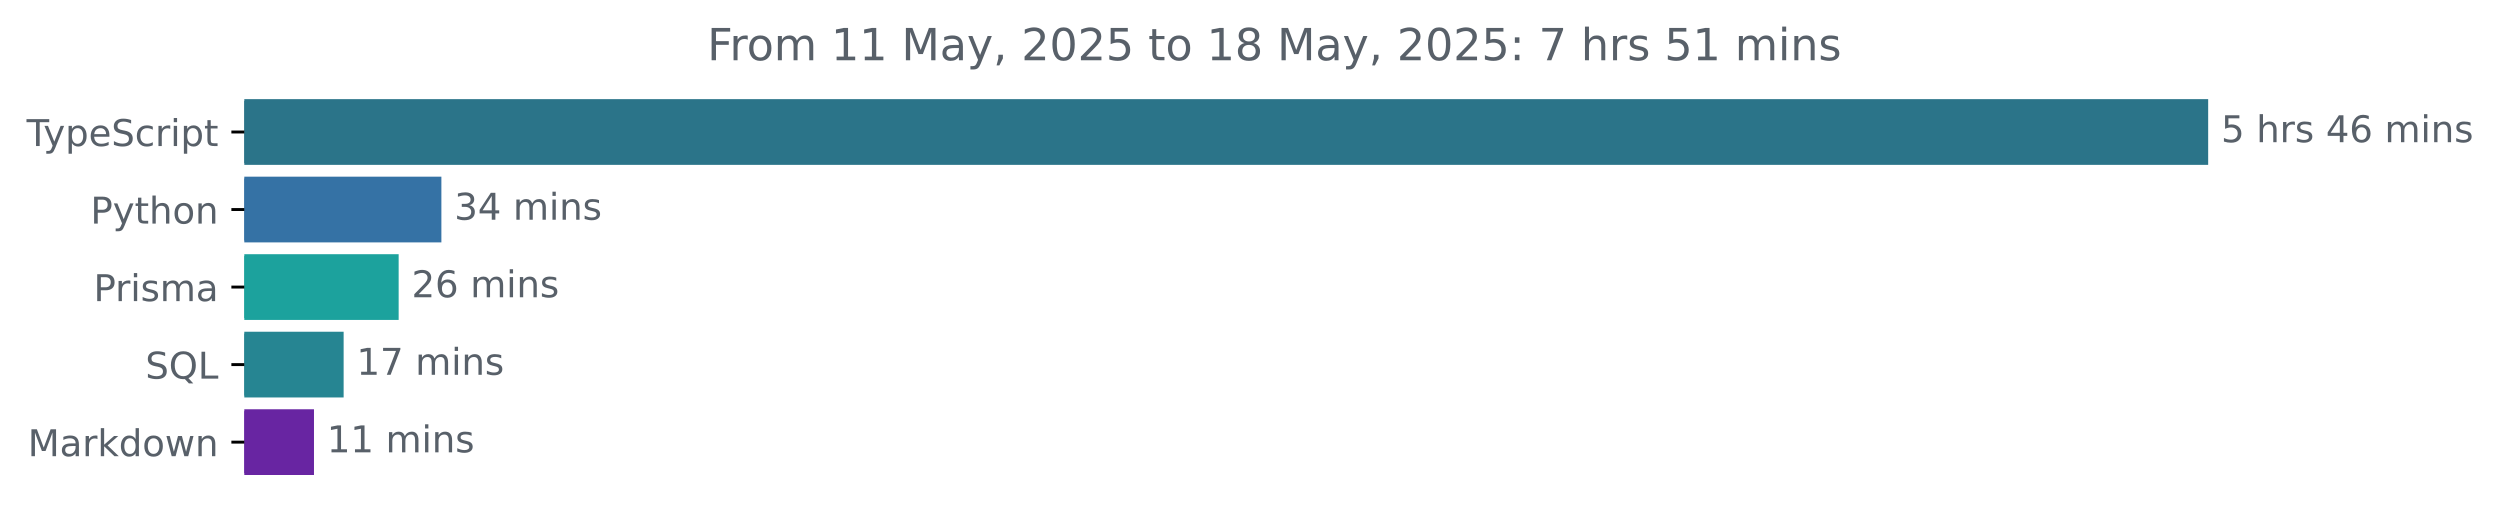
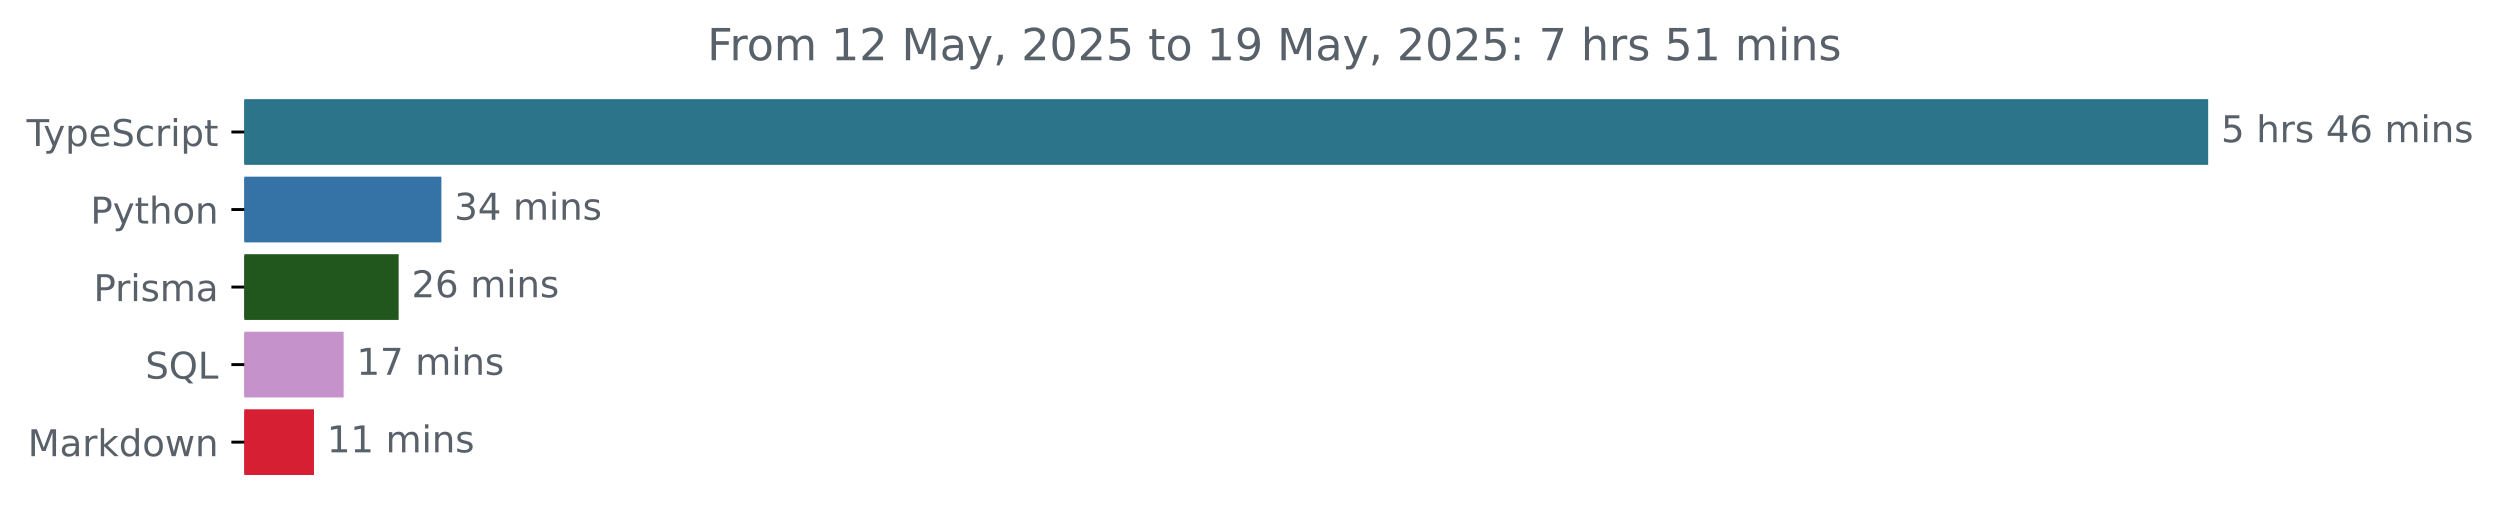
<svg xmlns="http://www.w3.org/2000/svg" xmlns:xlink="http://www.w3.org/1999/xlink" width="677.144pt" height="140.398pt" viewBox="0 0 677.144 140.398" version="1.1">
  <defs>
    <style type="text/css">*{stroke-linejoin: round; stroke-linecap: butt}</style>
  </defs>
  <g id="figure_1">
    <g id="patch_1">
      <path d="M -0 140.398  L 677.144 140.398  L 677.144 0  L -0 0  L -0 140.398  z " style="fill: none" />
    </g>
    <g id="axes_1">
      <g id="patch_2">
-         <path d="M 66.17 27.358  L 597.599 27.358  L 597.599 44.158  L 66.17 44.158  z " clip-path="url(#p9a87851ab5)" style="fill: #2b7489; stroke: #2b7489; stroke-linejoin: miter" />
+         <path d="M 66.17 27.358  L 597.599 27.358  L 597.599 44.158  L 66.17 44.158  z " clip-path="url(#pbd74ce1608)" style="fill: #2b7489; stroke: #2b7489; stroke-linejoin: miter" />
      </g>
      <g id="patch_3">
-         <path d="M 66.17 48.358  L 119.053 48.358  L 119.053 65.158  L 66.17 65.158  z " clip-path="url(#p9a87851ab5)" style="fill: #3572a5; stroke: #3572a5; stroke-linejoin: miter" />
+         <path d="M 66.17 48.358  L 119.053 48.358  L 119.053 65.158  L 66.17 65.158  z " clip-path="url(#pbd74ce1608)" style="fill: #3572a5; stroke: #3572a5; stroke-linejoin: miter" />
      </g>
      <g id="patch_4">
-         <path d="M 66.17 69.358  L 107.478 69.358  L 107.478 86.158  L 66.17 86.158  z " clip-path="url(#p9a87851ab5)" style="fill: #1ca29d; stroke: #1ca29d; stroke-linejoin: miter" />
+         <path d="M 66.17 69.358  L 107.478 69.358  L 107.478 86.158  L 66.17 86.158  z " clip-path="url(#pbd74ce1608)" style="fill: #21561d; stroke: #21561d; stroke-linejoin: miter" />
      </g>
      <g id="patch_5">
-         <path d="M 66.17 90.358  L 92.575 90.358  L 92.575 107.158  L 66.17 107.158  z " clip-path="url(#p9a87851ab5)" style="fill: #268592; stroke: #268592; stroke-linejoin: miter" />
+         <path d="M 66.17 90.358  L 92.575 90.358  L 92.575 107.158  L 66.17 107.158  z " clip-path="url(#pbd74ce1608)" style="fill: #c692cb; stroke: #c692cb; stroke-linejoin: miter" />
      </g>
      <g id="patch_6">
-         <path d="M 66.17 111.358  L 84.545 111.358  L 84.545 128.158  L 66.17 128.158  z " clip-path="url(#p9a87851ab5)" style="fill: #6825a2; stroke: #6825a2; stroke-linejoin: miter" />
+         <path d="M 66.17 111.358  L 84.545 111.358  L 84.545 128.158  L 66.17 128.158  z " clip-path="url(#pbd74ce1608)" style="fill: #d61f33; stroke: #d61f33; stroke-linejoin: miter" />
      </g>
      <g id="matplotlib.axis_1" />
      <g id="matplotlib.axis_2">
        <g id="ytick_1">
          <g id="line2d_1">
            <defs>
-               <path id="maa2f4ea8a4" d="M 0 0  L -3.5 0  " style="stroke: #000000; stroke-width: 0.8" />
+               <path id="m637977d3cd" d="M 0 0  L -3.5 0  " style="stroke: #000000; stroke-width: 0.8" />
            </defs>
            <g>
-               <use xlink:href="#maa2f4ea8a4" x="66.17" y="35.758" style="stroke: #000000; stroke-width: 0.8" />
+               <use xlink:href="#m637977d3cd" x="66.17" y="35.758" style="stroke: #000000; stroke-width: 0.8" />
            </g>
          </g>
          <g id="text_1">
            <g style="fill: #586069" transform="translate(7.2 39.55734) scale(0.1 -0.1)">
              <defs>
                <path id="DejaVuSans-54" d="M -19 4666  L 3928 4666  L 3928 4134  L 2272 4134  L 2272 0  L 1638 0  L 1638 4134  L -19 4134  L -19 4666  z " transform="scale(0.015625)" />
                <path id="DejaVuSans-79" d="M 2059 -325  Q 1816 -950 1584 -1140  Q 1353 -1331 966 -1331  L 506 -1331  L 506 -850  L 844 -850  Q 1081 -850 1212 -737  Q 1344 -625 1503 -206  L 1606 56  L 191 3500  L 800 3500  L 1894 763  L 2988 3500  L 3597 3500  L 2059 -325  z " transform="scale(0.015625)" />
                <path id="DejaVuSans-70" d="M 1159 525  L 1159 -1331  L 581 -1331  L 581 3500  L 1159 3500  L 1159 2969  Q 1341 3281 1617 3432  Q 1894 3584 2278 3584  Q 2916 3584 3314 3078  Q 3713 2572 3713 1747  Q 3713 922 3314 415  Q 2916 -91 2278 -91  Q 1894 -91 1617 61  Q 1341 213 1159 525  z M 3116 1747  Q 3116 2381 2855 2742  Q 2594 3103 2138 3103  Q 1681 3103 1420 2742  Q 1159 2381 1159 1747  Q 1159 1113 1420 752  Q 1681 391 2138 391  Q 2594 391 2855 752  Q 3116 1113 3116 1747  z " transform="scale(0.015625)" />
                <path id="DejaVuSans-65" d="M 3597 1894  L 3597 1613  L 953 1613  Q 991 1019 1311 708  Q 1631 397 2203 397  Q 2534 397 2845 478  Q 3156 559 3463 722  L 3463 178  Q 3153 47 2828 -22  Q 2503 -91 2169 -91  Q 1331 -91 842 396  Q 353 884 353 1716  Q 353 2575 817 3079  Q 1281 3584 2069 3584  Q 2775 3584 3186 3129  Q 3597 2675 3597 1894  z M 3022 2063  Q 3016 2534 2758 2815  Q 2500 3097 2075 3097  Q 1594 3097 1305 2825  Q 1016 2553 972 2059  L 3022 2063  z " transform="scale(0.015625)" />
                <path id="DejaVuSans-53" d="M 3425 4513  L 3425 3897  Q 3066 4069 2747 4153  Q 2428 4238 2131 4238  Q 1616 4238 1336 4038  Q 1056 3838 1056 3469  Q 1056 3159 1242 3001  Q 1428 2844 1947 2747  L 2328 2669  Q 3034 2534 3370 2195  Q 3706 1856 3706 1288  Q 3706 609 3251 259  Q 2797 -91 1919 -91  Q 1588 -91 1214 -16  Q 841 59 441 206  L 441 856  Q 825 641 1194 531  Q 1563 422 1919 422  Q 2459 422 2753 634  Q 3047 847 3047 1241  Q 3047 1584 2836 1778  Q 2625 1972 2144 2069  L 1759 2144  Q 1053 2284 737 2584  Q 422 2884 422 3419  Q 422 4038 858 4394  Q 1294 4750 2059 4750  Q 2388 4750 2728 4690  Q 3069 4631 3425 4513  z " transform="scale(0.015625)" />
                <path id="DejaVuSans-63" d="M 3122 3366  L 3122 2828  Q 2878 2963 2633 3030  Q 2388 3097 2138 3097  Q 1578 3097 1268 2742  Q 959 2388 959 1747  Q 959 1106 1268 751  Q 1578 397 2138 397  Q 2388 397 2633 464  Q 2878 531 3122 666  L 3122 134  Q 2881 22 2623 -34  Q 2366 -91 2075 -91  Q 1284 -91 818 406  Q 353 903 353 1747  Q 353 2603 823 3093  Q 1294 3584 2113 3584  Q 2378 3584 2631 3529  Q 2884 3475 3122 3366  z " transform="scale(0.015625)" />
                <path id="DejaVuSans-72" d="M 2631 2963  Q 2534 3019 2420 3045  Q 2306 3072 2169 3072  Q 1681 3072 1420 2755  Q 1159 2438 1159 1844  L 1159 0  L 581 0  L 581 3500  L 1159 3500  L 1159 2956  Q 1341 3275 1631 3429  Q 1922 3584 2338 3584  Q 2397 3584 2469 3576  Q 2541 3569 2628 3553  L 2631 2963  z " transform="scale(0.015625)" />
                <path id="DejaVuSans-69" d="M 603 3500  L 1178 3500  L 1178 0  L 603 0  L 603 3500  z M 603 4863  L 1178 4863  L 1178 4134  L 603 4134  L 603 4863  z " transform="scale(0.015625)" />
                <path id="DejaVuSans-74" d="M 1172 4494  L 1172 3500  L 2356 3500  L 2356 3053  L 1172 3053  L 1172 1153  Q 1172 725 1289 603  Q 1406 481 1766 481  L 2356 481  L 2356 0  L 1766 0  Q 1100 0 847 248  Q 594 497 594 1153  L 594 3053  L 172 3053  L 172 3500  L 594 3500  L 594 4494  L 1172 4494  z " transform="scale(0.015625)" />
              </defs>
              <use xlink:href="#DejaVuSans-54" />
              <use xlink:href="#DejaVuSans-79" x="45.459" />
              <use xlink:href="#DejaVuSans-70" x="104.639" />
              <use xlink:href="#DejaVuSans-65" x="168.115" />
              <use xlink:href="#DejaVuSans-53" x="229.639" />
              <use xlink:href="#DejaVuSans-63" x="293.115" />
              <use xlink:href="#DejaVuSans-72" x="348.096" />
              <use xlink:href="#DejaVuSans-69" x="389.209" />
              <use xlink:href="#DejaVuSans-70" x="416.992" />
              <use xlink:href="#DejaVuSans-74" x="480.469" />
            </g>
          </g>
        </g>
        <g id="ytick_2">
          <g id="line2d_2">
            <g>
-               <use xlink:href="#maa2f4ea8a4" x="66.17" y="56.758" style="stroke: #000000; stroke-width: 0.8" />
+               <use xlink:href="#m637977d3cd" x="66.17" y="56.758" style="stroke: #000000; stroke-width: 0.8" />
            </g>
          </g>
          <g id="text_2">
            <g style="fill: #586069" transform="translate(24.50781 60.55734) scale(0.1 -0.1)">
              <defs>
                <path id="DejaVuSans-50" d="M 1259 4147  L 1259 2394  L 2053 2394  Q 2494 2394 2734 2622  Q 2975 2850 2975 3272  Q 2975 3691 2734 3919  Q 2494 4147 2053 4147  L 1259 4147  z M 628 4666  L 2053 4666  Q 2838 4666 3239 4311  Q 3641 3956 3641 3272  Q 3641 2581 3239 2228  Q 2838 1875 2053 1875  L 1259 1875  L 1259 0  L 628 0  L 628 4666  z " transform="scale(0.015625)" />
                <path id="DejaVuSans-68" d="M 3513 2113  L 3513 0  L 2938 0  L 2938 2094  Q 2938 2591 2744 2837  Q 2550 3084 2163 3084  Q 1697 3084 1428 2787  Q 1159 2491 1159 1978  L 1159 0  L 581 0  L 581 4863  L 1159 4863  L 1159 2956  Q 1366 3272 1645 3428  Q 1925 3584 2291 3584  Q 2894 3584 3203 3211  Q 3513 2838 3513 2113  z " transform="scale(0.015625)" />
                <path id="DejaVuSans-6f" d="M 1959 3097  Q 1497 3097 1228 2736  Q 959 2375 959 1747  Q 959 1119 1226 758  Q 1494 397 1959 397  Q 2419 397 2687 759  Q 2956 1122 2956 1747  Q 2956 2369 2687 2733  Q 2419 3097 1959 3097  z M 1959 3584  Q 2709 3584 3137 3096  Q 3566 2609 3566 1747  Q 3566 888 3137 398  Q 2709 -91 1959 -91  Q 1206 -91 779 398  Q 353 888 353 1747  Q 353 2609 779 3096  Q 1206 3584 1959 3584  z " transform="scale(0.015625)" />
                <path id="DejaVuSans-6e" d="M 3513 2113  L 3513 0  L 2938 0  L 2938 2094  Q 2938 2591 2744 2837  Q 2550 3084 2163 3084  Q 1697 3084 1428 2787  Q 1159 2491 1159 1978  L 1159 0  L 581 0  L 581 3500  L 1159 3500  L 1159 2956  Q 1366 3272 1645 3428  Q 1925 3584 2291 3584  Q 2894 3584 3203 3211  Q 3513 2838 3513 2113  z " transform="scale(0.015625)" />
              </defs>
              <use xlink:href="#DejaVuSans-50" />
              <use xlink:href="#DejaVuSans-79" x="60.303" />
              <use xlink:href="#DejaVuSans-74" x="119.482" />
              <use xlink:href="#DejaVuSans-68" x="158.691" />
              <use xlink:href="#DejaVuSans-6f" x="222.07" />
              <use xlink:href="#DejaVuSans-6e" x="283.252" />
            </g>
          </g>
        </g>
        <g id="ytick_3">
          <g id="line2d_3">
            <g>
-               <use xlink:href="#maa2f4ea8a4" x="66.17" y="77.758" style="stroke: #000000; stroke-width: 0.8" />
+               <use xlink:href="#m637977d3cd" x="66.17" y="77.758" style="stroke: #000000; stroke-width: 0.8" />
            </g>
          </g>
          <g id="text_3">
            <g style="fill: #586069" transform="translate(25.34844 81.55734) scale(0.1 -0.1)">
              <defs>
                <path id="DejaVuSans-73" d="M 2834 3397  L 2834 2853  Q 2591 2978 2328 3040  Q 2066 3103 1784 3103  Q 1356 3103 1142 2972  Q 928 2841 928 2578  Q 928 2378 1081 2264  Q 1234 2150 1697 2047  L 1894 2003  Q 2506 1872 2764 1633  Q 3022 1394 3022 966  Q 3022 478 2636 193  Q 2250 -91 1575 -91  Q 1294 -91 989 -36  Q 684 19 347 128  L 347 722  Q 666 556 975 473  Q 1284 391 1588 391  Q 1994 391 2212 530  Q 2431 669 2431 922  Q 2431 1156 2273 1281  Q 2116 1406 1581 1522  L 1381 1569  Q 847 1681 609 1914  Q 372 2147 372 2553  Q 372 3047 722 3315  Q 1072 3584 1716 3584  Q 2034 3584 2315 3537  Q 2597 3491 2834 3397  z " transform="scale(0.015625)" />
                <path id="DejaVuSans-6d" d="M 3328 2828  Q 3544 3216 3844 3400  Q 4144 3584 4550 3584  Q 5097 3584 5394 3201  Q 5691 2819 5691 2113  L 5691 0  L 5113 0  L 5113 2094  Q 5113 2597 4934 2840  Q 4756 3084 4391 3084  Q 3944 3084 3684 2787  Q 3425 2491 3425 1978  L 3425 0  L 2847 0  L 2847 2094  Q 2847 2600 2669 2842  Q 2491 3084 2119 3084  Q 1678 3084 1418 2786  Q 1159 2488 1159 1978  L 1159 0  L 581 0  L 581 3500  L 1159 3500  L 1159 2956  Q 1356 3278 1631 3431  Q 1906 3584 2284 3584  Q 2666 3584 2933 3390  Q 3200 3197 3328 2828  z " transform="scale(0.015625)" />
                <path id="DejaVuSans-61" d="M 2194 1759  Q 1497 1759 1228 1600  Q 959 1441 959 1056  Q 959 750 1161 570  Q 1363 391 1709 391  Q 2188 391 2477 730  Q 2766 1069 2766 1631  L 2766 1759  L 2194 1759  z M 3341 1997  L 3341 0  L 2766 0  L 2766 531  Q 2569 213 2275 61  Q 1981 -91 1556 -91  Q 1019 -91 701 211  Q 384 513 384 1019  Q 384 1609 779 1909  Q 1175 2209 1959 2209  L 2766 2209  L 2766 2266  Q 2766 2663 2505 2880  Q 2244 3097 1772 3097  Q 1472 3097 1187 3025  Q 903 2953 641 2809  L 641 3341  Q 956 3463 1253 3523  Q 1550 3584 1831 3584  Q 2591 3584 2966 3190  Q 3341 2797 3341 1997  z " transform="scale(0.015625)" />
              </defs>
              <use xlink:href="#DejaVuSans-50" />
              <use xlink:href="#DejaVuSans-72" x="58.553" />
              <use xlink:href="#DejaVuSans-69" x="99.666" />
              <use xlink:href="#DejaVuSans-73" x="127.449" />
              <use xlink:href="#DejaVuSans-6d" x="179.549" />
              <use xlink:href="#DejaVuSans-61" x="276.961" />
            </g>
          </g>
        </g>
        <g id="ytick_4">
          <g id="line2d_4">
            <g>
-               <use xlink:href="#maa2f4ea8a4" x="66.17" y="98.758" style="stroke: #000000; stroke-width: 0.8" />
+               <use xlink:href="#m637977d3cd" x="66.17" y="98.758" style="stroke: #000000; stroke-width: 0.8" />
            </g>
          </g>
          <g id="text_4">
            <g style="fill: #586069" transform="translate(39.37812 102.5573) scale(0.1 -0.1)">
              <defs>
                <path id="DejaVuSans-51" d="M 2522 4238  Q 1834 4238 1429 3725  Q 1025 3213 1025 2328  Q 1025 1447 1429 934  Q 1834 422 2522 422  Q 3209 422 3611 934  Q 4013 1447 4013 2328  Q 4013 3213 3611 3725  Q 3209 4238 2522 4238  z M 3406 84  L 4238 -825  L 3475 -825  L 2784 -78  Q 2681 -84 2626 -87  Q 2572 -91 2522 -91  Q 1538 -91 948 567  Q 359 1225 359 2328  Q 359 3434 948 4092  Q 1538 4750 2522 4750  Q 3503 4750 4090 4092  Q 4678 3434 4678 2328  Q 4678 1516 4351 937  Q 4025 359 3406 84  z " transform="scale(0.015625)" />
                <path id="DejaVuSans-4c" d="M 628 4666  L 1259 4666  L 1259 531  L 3531 531  L 3531 0  L 628 0  L 628 4666  z " transform="scale(0.015625)" />
              </defs>
              <use xlink:href="#DejaVuSans-53" />
              <use xlink:href="#DejaVuSans-51" x="63.477" />
              <use xlink:href="#DejaVuSans-4c" x="142.188" />
            </g>
          </g>
        </g>
        <g id="ytick_5">
          <g id="line2d_5">
            <g>
-               <use xlink:href="#maa2f4ea8a4" x="66.17" y="119.758" style="stroke: #000000; stroke-width: 0.8" />
+               <use xlink:href="#m637977d3cd" x="66.17" y="119.758" style="stroke: #000000; stroke-width: 0.8" />
            </g>
          </g>
          <g id="text_5">
            <g style="fill: #586069" transform="translate(7.529688 123.5573) scale(0.1 -0.1)">
              <defs>
                <path id="DejaVuSans-4d" d="M 628 4666  L 1569 4666  L 2759 1491  L 3956 4666  L 4897 4666  L 4897 0  L 4281 0  L 4281 4097  L 3078 897  L 2444 897  L 1241 4097  L 1241 0  L 628 0  L 628 4666  z " transform="scale(0.015625)" />
                <path id="DejaVuSans-6b" d="M 581 4863  L 1159 4863  L 1159 1991  L 2875 3500  L 3609 3500  L 1753 1863  L 3688 0  L 2938 0  L 1159 1709  L 1159 0  L 581 0  L 581 4863  z " transform="scale(0.015625)" />
                <path id="DejaVuSans-64" d="M 2906 2969  L 2906 4863  L 3481 4863  L 3481 0  L 2906 0  L 2906 525  Q 2725 213 2448 61  Q 2172 -91 1784 -91  Q 1150 -91 751 415  Q 353 922 353 1747  Q 353 2572 751 3078  Q 1150 3584 1784 3584  Q 2172 3584 2448 3432  Q 2725 3281 2906 2969  z M 947 1747  Q 947 1113 1208 752  Q 1469 391 1925 391  Q 2381 391 2643 752  Q 2906 1113 2906 1747  Q 2906 2381 2643 2742  Q 2381 3103 1925 3103  Q 1469 3103 1208 2742  Q 947 2381 947 1747  z " transform="scale(0.015625)" />
                <path id="DejaVuSans-77" d="M 269 3500  L 844 3500  L 1563 769  L 2278 3500  L 2956 3500  L 3675 769  L 4391 3500  L 4966 3500  L 4050 0  L 3372 0  L 2619 2869  L 1863 0  L 1184 0  L 269 3500  z " transform="scale(0.015625)" />
              </defs>
              <use xlink:href="#DejaVuSans-4d" />
              <use xlink:href="#DejaVuSans-61" x="86.279" />
              <use xlink:href="#DejaVuSans-72" x="147.559" />
              <use xlink:href="#DejaVuSans-6b" x="188.672" />
              <use xlink:href="#DejaVuSans-64" x="246.582" />
              <use xlink:href="#DejaVuSans-6f" x="310.059" />
              <use xlink:href="#DejaVuSans-77" x="371.24" />
              <use xlink:href="#DejaVuSans-6e" x="453.027" />
            </g>
          </g>
        </g>
      </g>
      <g id="text_6">
        <g style="fill: #586069" transform="translate(601.5989 38.5175) scale(0.1 -0.1)">
          <defs>
            <path id="DejaVuSans-35" d="M 691 4666  L 3169 4666  L 3169 4134  L 1269 4134  L 1269 2991  Q 1406 3038 1543 3061  Q 1681 3084 1819 3084  Q 2600 3084 3056 2656  Q 3513 2228 3513 1497  Q 3513 744 3044 326  Q 2575 -91 1722 -91  Q 1428 -91 1123 -41  Q 819 9 494 109  L 494 744  Q 775 591 1075 516  Q 1375 441 1709 441  Q 2250 441 2565 725  Q 2881 1009 2881 1497  Q 2881 1984 2565 2268  Q 2250 2553 1709 2553  Q 1456 2553 1204 2497  Q 953 2441 691 2322  L 691 4666  z " transform="scale(0.015625)" />
            <path id="DejaVuSans-20" transform="scale(0.015625)" />
            <path id="DejaVuSans-34" d="M 2419 4116  L 825 1625  L 2419 1625  L 2419 4116  z M 2253 4666  L 3047 4666  L 3047 1625  L 3713 1625  L 3713 1100  L 3047 1100  L 3047 0  L 2419 0  L 2419 1100  L 313 1100  L 313 1709  L 2253 4666  z " transform="scale(0.015625)" />
            <path id="DejaVuSans-36" d="M 2113 2584  Q 1688 2584 1439 2293  Q 1191 2003 1191 1497  Q 1191 994 1439 701  Q 1688 409 2113 409  Q 2538 409 2786 701  Q 3034 994 3034 1497  Q 3034 2003 2786 2293  Q 2538 2584 2113 2584  z M 3366 4563  L 3366 3988  Q 3128 4100 2886 4159  Q 2644 4219 2406 4219  Q 1781 4219 1451 3797  Q 1122 3375 1075 2522  Q 1259 2794 1537 2939  Q 1816 3084 2150 3084  Q 2853 3084 3261 2657  Q 3669 2231 3669 1497  Q 3669 778 3244 343  Q 2819 -91 2113 -91  Q 1303 -91 875 529  Q 447 1150 447 2328  Q 447 3434 972 4092  Q 1497 4750 2381 4750  Q 2619 4750 2861 4703  Q 3103 4656 3366 4563  z " transform="scale(0.015625)" />
          </defs>
          <use xlink:href="#DejaVuSans-35" />
          <use xlink:href="#DejaVuSans-20" x="63.623" />
          <use xlink:href="#DejaVuSans-68" x="95.41" />
          <use xlink:href="#DejaVuSans-72" x="158.789" />
          <use xlink:href="#DejaVuSans-73" x="199.902" />
          <use xlink:href="#DejaVuSans-20" x="252.002" />
          <use xlink:href="#DejaVuSans-34" x="283.789" />
          <use xlink:href="#DejaVuSans-36" x="347.412" />
          <use xlink:href="#DejaVuSans-20" x="411.035" />
          <use xlink:href="#DejaVuSans-6d" x="442.822" />
          <use xlink:href="#DejaVuSans-69" x="540.234" />
          <use xlink:href="#DejaVuSans-6e" x="568.018" />
          <use xlink:href="#DejaVuSans-73" x="631.396" />
        </g>
      </g>
      <g id="text_7">
        <g style="fill: #586069" transform="translate(123.0527 59.5175) scale(0.1 -0.1)">
          <defs>
            <path id="DejaVuSans-33" d="M 2597 2516  Q 3050 2419 3304 2112  Q 3559 1806 3559 1356  Q 3559 666 3084 287  Q 2609 -91 1734 -91  Q 1441 -91 1130 -33  Q 819 25 488 141  L 488 750  Q 750 597 1062 519  Q 1375 441 1716 441  Q 2309 441 2620 675  Q 2931 909 2931 1356  Q 2931 1769 2642 2001  Q 2353 2234 1838 2234  L 1294 2234  L 1294 2753  L 1863 2753  Q 2328 2753 2575 2939  Q 2822 3125 2822 3475  Q 2822 3834 2567 4026  Q 2313 4219 1838 4219  Q 1578 4219 1281 4162  Q 984 4106 628 3988  L 628 4550  Q 988 4650 1302 4700  Q 1616 4750 1894 4750  Q 2613 4750 3031 4423  Q 3450 4097 3450 3541  Q 3450 3153 3228 2886  Q 3006 2619 2597 2516  z " transform="scale(0.015625)" />
          </defs>
          <use xlink:href="#DejaVuSans-33" />
          <use xlink:href="#DejaVuSans-34" x="63.623" />
          <use xlink:href="#DejaVuSans-20" x="127.246" />
          <use xlink:href="#DejaVuSans-6d" x="159.033" />
          <use xlink:href="#DejaVuSans-69" x="256.445" />
          <use xlink:href="#DejaVuSans-6e" x="284.229" />
          <use xlink:href="#DejaVuSans-73" x="347.607" />
        </g>
      </g>
      <g id="text_8">
        <g style="fill: #586069" transform="translate(111.4779 80.5175) scale(0.1 -0.1)">
          <defs>
            <path id="DejaVuSans-32" d="M 1228 531  L 3431 531  L 3431 0  L 469 0  L 469 531  Q 828 903 1448 1529  Q 2069 2156 2228 2338  Q 2531 2678 2651 2914  Q 2772 3150 2772 3378  Q 2772 3750 2511 3984  Q 2250 4219 1831 4219  Q 1534 4219 1204 4116  Q 875 4013 500 3803  L 500 4441  Q 881 4594 1212 4672  Q 1544 4750 1819 4750  Q 2544 4750 2975 4387  Q 3406 4025 3406 3419  Q 3406 3131 3298 2873  Q 3191 2616 2906 2266  Q 2828 2175 2409 1742  Q 1991 1309 1228 531  z " transform="scale(0.015625)" />
          </defs>
          <use xlink:href="#DejaVuSans-32" />
          <use xlink:href="#DejaVuSans-36" x="63.623" />
          <use xlink:href="#DejaVuSans-20" x="127.246" />
          <use xlink:href="#DejaVuSans-6d" x="159.033" />
          <use xlink:href="#DejaVuSans-69" x="256.445" />
          <use xlink:href="#DejaVuSans-6e" x="284.229" />
          <use xlink:href="#DejaVuSans-73" x="347.607" />
        </g>
      </g>
      <g id="text_9">
        <g style="fill: #586069" transform="translate(96.57535 101.5175) scale(0.1 -0.1)">
          <defs>
            <path id="DejaVuSans-31" d="M 794 531  L 1825 531  L 1825 4091  L 703 3866  L 703 4441  L 1819 4666  L 2450 4666  L 2450 531  L 3481 531  L 3481 0  L 794 0  L 794 531  z " transform="scale(0.015625)" />
            <path id="DejaVuSans-37" d="M 525 4666  L 3525 4666  L 3525 4397  L 1831 0  L 1172 0  L 2766 4134  L 525 4134  L 525 4666  z " transform="scale(0.015625)" />
          </defs>
          <use xlink:href="#DejaVuSans-31" />
          <use xlink:href="#DejaVuSans-37" x="63.623" />
          <use xlink:href="#DejaVuSans-20" x="127.246" />
          <use xlink:href="#DejaVuSans-6d" x="159.033" />
          <use xlink:href="#DejaVuSans-69" x="256.445" />
          <use xlink:href="#DejaVuSans-6e" x="284.229" />
          <use xlink:href="#DejaVuSans-73" x="347.607" />
        </g>
      </g>
      <g id="text_10">
        <g style="fill: #586069" transform="translate(88.54533 122.5175) scale(0.1 -0.1)">
          <use xlink:href="#DejaVuSans-31" />
          <use xlink:href="#DejaVuSans-31" x="63.623" />
          <use xlink:href="#DejaVuSans-20" x="127.246" />
          <use xlink:href="#DejaVuSans-6d" x="159.033" />
          <use xlink:href="#DejaVuSans-69" x="256.445" />
          <use xlink:href="#DejaVuSans-6e" x="284.229" />
          <use xlink:href="#DejaVuSans-73" x="347.607" />
        </g>
      </g>
      <g id="text_11">
        <g style="fill: #586069" transform="translate(191.5666 16.31812) scale(0.12 -0.12)">
          <defs>
            <path id="DejaVuSans-46" d="M 628 4666  L 3309 4666  L 3309 4134  L 1259 4134  L 1259 2759  L 3109 2759  L 3109 2228  L 1259 2228  L 1259 0  L 628 0  L 628 4666  z " transform="scale(0.015625)" />
            <path id="DejaVuSans-2c" d="M 750 794  L 1409 794  L 1409 256  L 897 -744  L 494 -744  L 750 256  L 750 794  z " transform="scale(0.015625)" />
            <path id="DejaVuSans-30" d="M 2034 4250  Q 1547 4250 1301 3770  Q 1056 3291 1056 2328  Q 1056 1369 1301 889  Q 1547 409 2034 409  Q 2525 409 2770 889  Q 3016 1369 3016 2328  Q 3016 3291 2770 3770  Q 2525 4250 2034 4250  z M 2034 4750  Q 2819 4750 3233 4129  Q 3647 3509 3647 2328  Q 3647 1150 3233 529  Q 2819 -91 2034 -91  Q 1250 -91 836 529  Q 422 1150 422 2328  Q 422 3509 836 4129  Q 1250 4750 2034 4750  z " transform="scale(0.015625)" />
-             <path id="DejaVuSans-38" d="M 2034 2216  Q 1584 2216 1326 1975  Q 1069 1734 1069 1313  Q 1069 891 1326 650  Q 1584 409 2034 409  Q 2484 409 2743 651  Q 3003 894 3003 1313  Q 3003 1734 2745 1975  Q 2488 2216 2034 2216  z M 1403 2484  Q 997 2584 770 2862  Q 544 3141 544 3541  Q 544 4100 942 4425  Q 1341 4750 2034 4750  Q 2731 4750 3128 4425  Q 3525 4100 3525 3541  Q 3525 3141 3298 2862  Q 3072 2584 2669 2484  Q 3125 2378 3379 2068  Q 3634 1759 3634 1313  Q 3634 634 3220 271  Q 2806 -91 2034 -91  Q 1263 -91 848 271  Q 434 634 434 1313  Q 434 1759 690 2068  Q 947 2378 1403 2484  z M 1172 3481  Q 1172 3119 1398 2916  Q 1625 2713 2034 2713  Q 2441 2713 2670 2916  Q 2900 3119 2900 3481  Q 2900 3844 2670 4047  Q 2441 4250 2034 4250  Q 1625 4250 1398 4047  Q 1172 3844 1172 3481  z " transform="scale(0.015625)" />
+             <path id="DejaVuSans-39" d="M 703 97  L 703 672  Q 941 559 1184 500  Q 1428 441 1663 441  Q 2288 441 2617 861  Q 2947 1281 2994 2138  Q 2813 1869 2534 1725  Q 2256 1581 1919 1581  Q 1219 1581 811 2004  Q 403 2428 403 3163  Q 403 3881 828 4315  Q 1253 4750 1959 4750  Q 2769 4750 3195 4129  Q 3622 3509 3622 2328  Q 3622 1225 3098 567  Q 2575 -91 1691 -91  Q 1453 -91 1209 -44  Q 966 3 703 97  z M 1959 2075  Q 2384 2075 2632 2365  Q 2881 2656 2881 3163  Q 2881 3666 2632 3958  Q 2384 4250 1959 4250  Q 1534 4250 1286 3958  Q 1038 3666 1038 3163  Q 1038 2656 1286 2365  Q 1534 2075 1959 2075  z " transform="scale(0.015625)" />
            <path id="DejaVuSans-3a" d="M 750 794  L 1409 794  L 1409 0  L 750 0  L 750 794  z M 750 3309  L 1409 3309  L 1409 2516  L 750 2516  L 750 3309  z " transform="scale(0.015625)" />
          </defs>
          <use xlink:href="#DejaVuSans-46" />
          <use xlink:href="#DejaVuSans-72" x="50.27" />
          <use xlink:href="#DejaVuSans-6f" x="89.133" />
          <use xlink:href="#DejaVuSans-6d" x="150.314" />
          <use xlink:href="#DejaVuSans-20" x="247.727" />
          <use xlink:href="#DejaVuSans-31" x="279.514" />
-           <use xlink:href="#DejaVuSans-31" x="343.137" />
+           <use xlink:href="#DejaVuSans-32" x="343.137" />
          <use xlink:href="#DejaVuSans-20" x="406.76" />
          <use xlink:href="#DejaVuSans-4d" x="438.547" />
          <use xlink:href="#DejaVuSans-61" x="524.826" />
          <use xlink:href="#DejaVuSans-79" x="586.105" />
          <use xlink:href="#DejaVuSans-2c" x="645.285" />
          <use xlink:href="#DejaVuSans-20" x="677.072" />
          <use xlink:href="#DejaVuSans-32" x="708.859" />
          <use xlink:href="#DejaVuSans-30" x="772.482" />
          <use xlink:href="#DejaVuSans-32" x="836.105" />
          <use xlink:href="#DejaVuSans-35" x="899.729" />
          <use xlink:href="#DejaVuSans-20" x="963.352" />
          <use xlink:href="#DejaVuSans-74" x="995.139" />
          <use xlink:href="#DejaVuSans-6f" x="1034.348" />
          <use xlink:href="#DejaVuSans-20" x="1095.529" />
          <use xlink:href="#DejaVuSans-31" x="1127.316" />
-           <use xlink:href="#DejaVuSans-38" x="1190.939" />
+           <use xlink:href="#DejaVuSans-39" x="1190.939" />
          <use xlink:href="#DejaVuSans-20" x="1254.562" />
          <use xlink:href="#DejaVuSans-4d" x="1286.35" />
          <use xlink:href="#DejaVuSans-61" x="1372.629" />
          <use xlink:href="#DejaVuSans-79" x="1433.908" />
          <use xlink:href="#DejaVuSans-2c" x="1493.088" />
          <use xlink:href="#DejaVuSans-20" x="1524.875" />
          <use xlink:href="#DejaVuSans-32" x="1556.662" />
          <use xlink:href="#DejaVuSans-30" x="1620.285" />
          <use xlink:href="#DejaVuSans-32" x="1683.908" />
          <use xlink:href="#DejaVuSans-35" x="1747.531" />
          <use xlink:href="#DejaVuSans-3a" x="1811.154" />
          <use xlink:href="#DejaVuSans-20" x="1844.846" />
          <use xlink:href="#DejaVuSans-37" x="1876.633" />
          <use xlink:href="#DejaVuSans-20" x="1940.256" />
          <use xlink:href="#DejaVuSans-68" x="1972.043" />
          <use xlink:href="#DejaVuSans-72" x="2035.422" />
          <use xlink:href="#DejaVuSans-73" x="2076.535" />
          <use xlink:href="#DejaVuSans-20" x="2128.635" />
          <use xlink:href="#DejaVuSans-35" x="2160.422" />
          <use xlink:href="#DejaVuSans-31" x="2224.045" />
          <use xlink:href="#DejaVuSans-20" x="2287.668" />
          <use xlink:href="#DejaVuSans-6d" x="2319.455" />
          <use xlink:href="#DejaVuSans-69" x="2416.867" />
          <use xlink:href="#DejaVuSans-6e" x="2444.65" />
          <use xlink:href="#DejaVuSans-73" x="2508.029" />
        </g>
      </g>
    </g>
  </g>
  <defs>
-     <clipPath id="p9a87851ab5">
+     <clipPath id="pbd74ce1608">
      <rect x="66.17" y="22.318" width="558" height="110.88" />
    </clipPath>
  </defs>
</svg>
